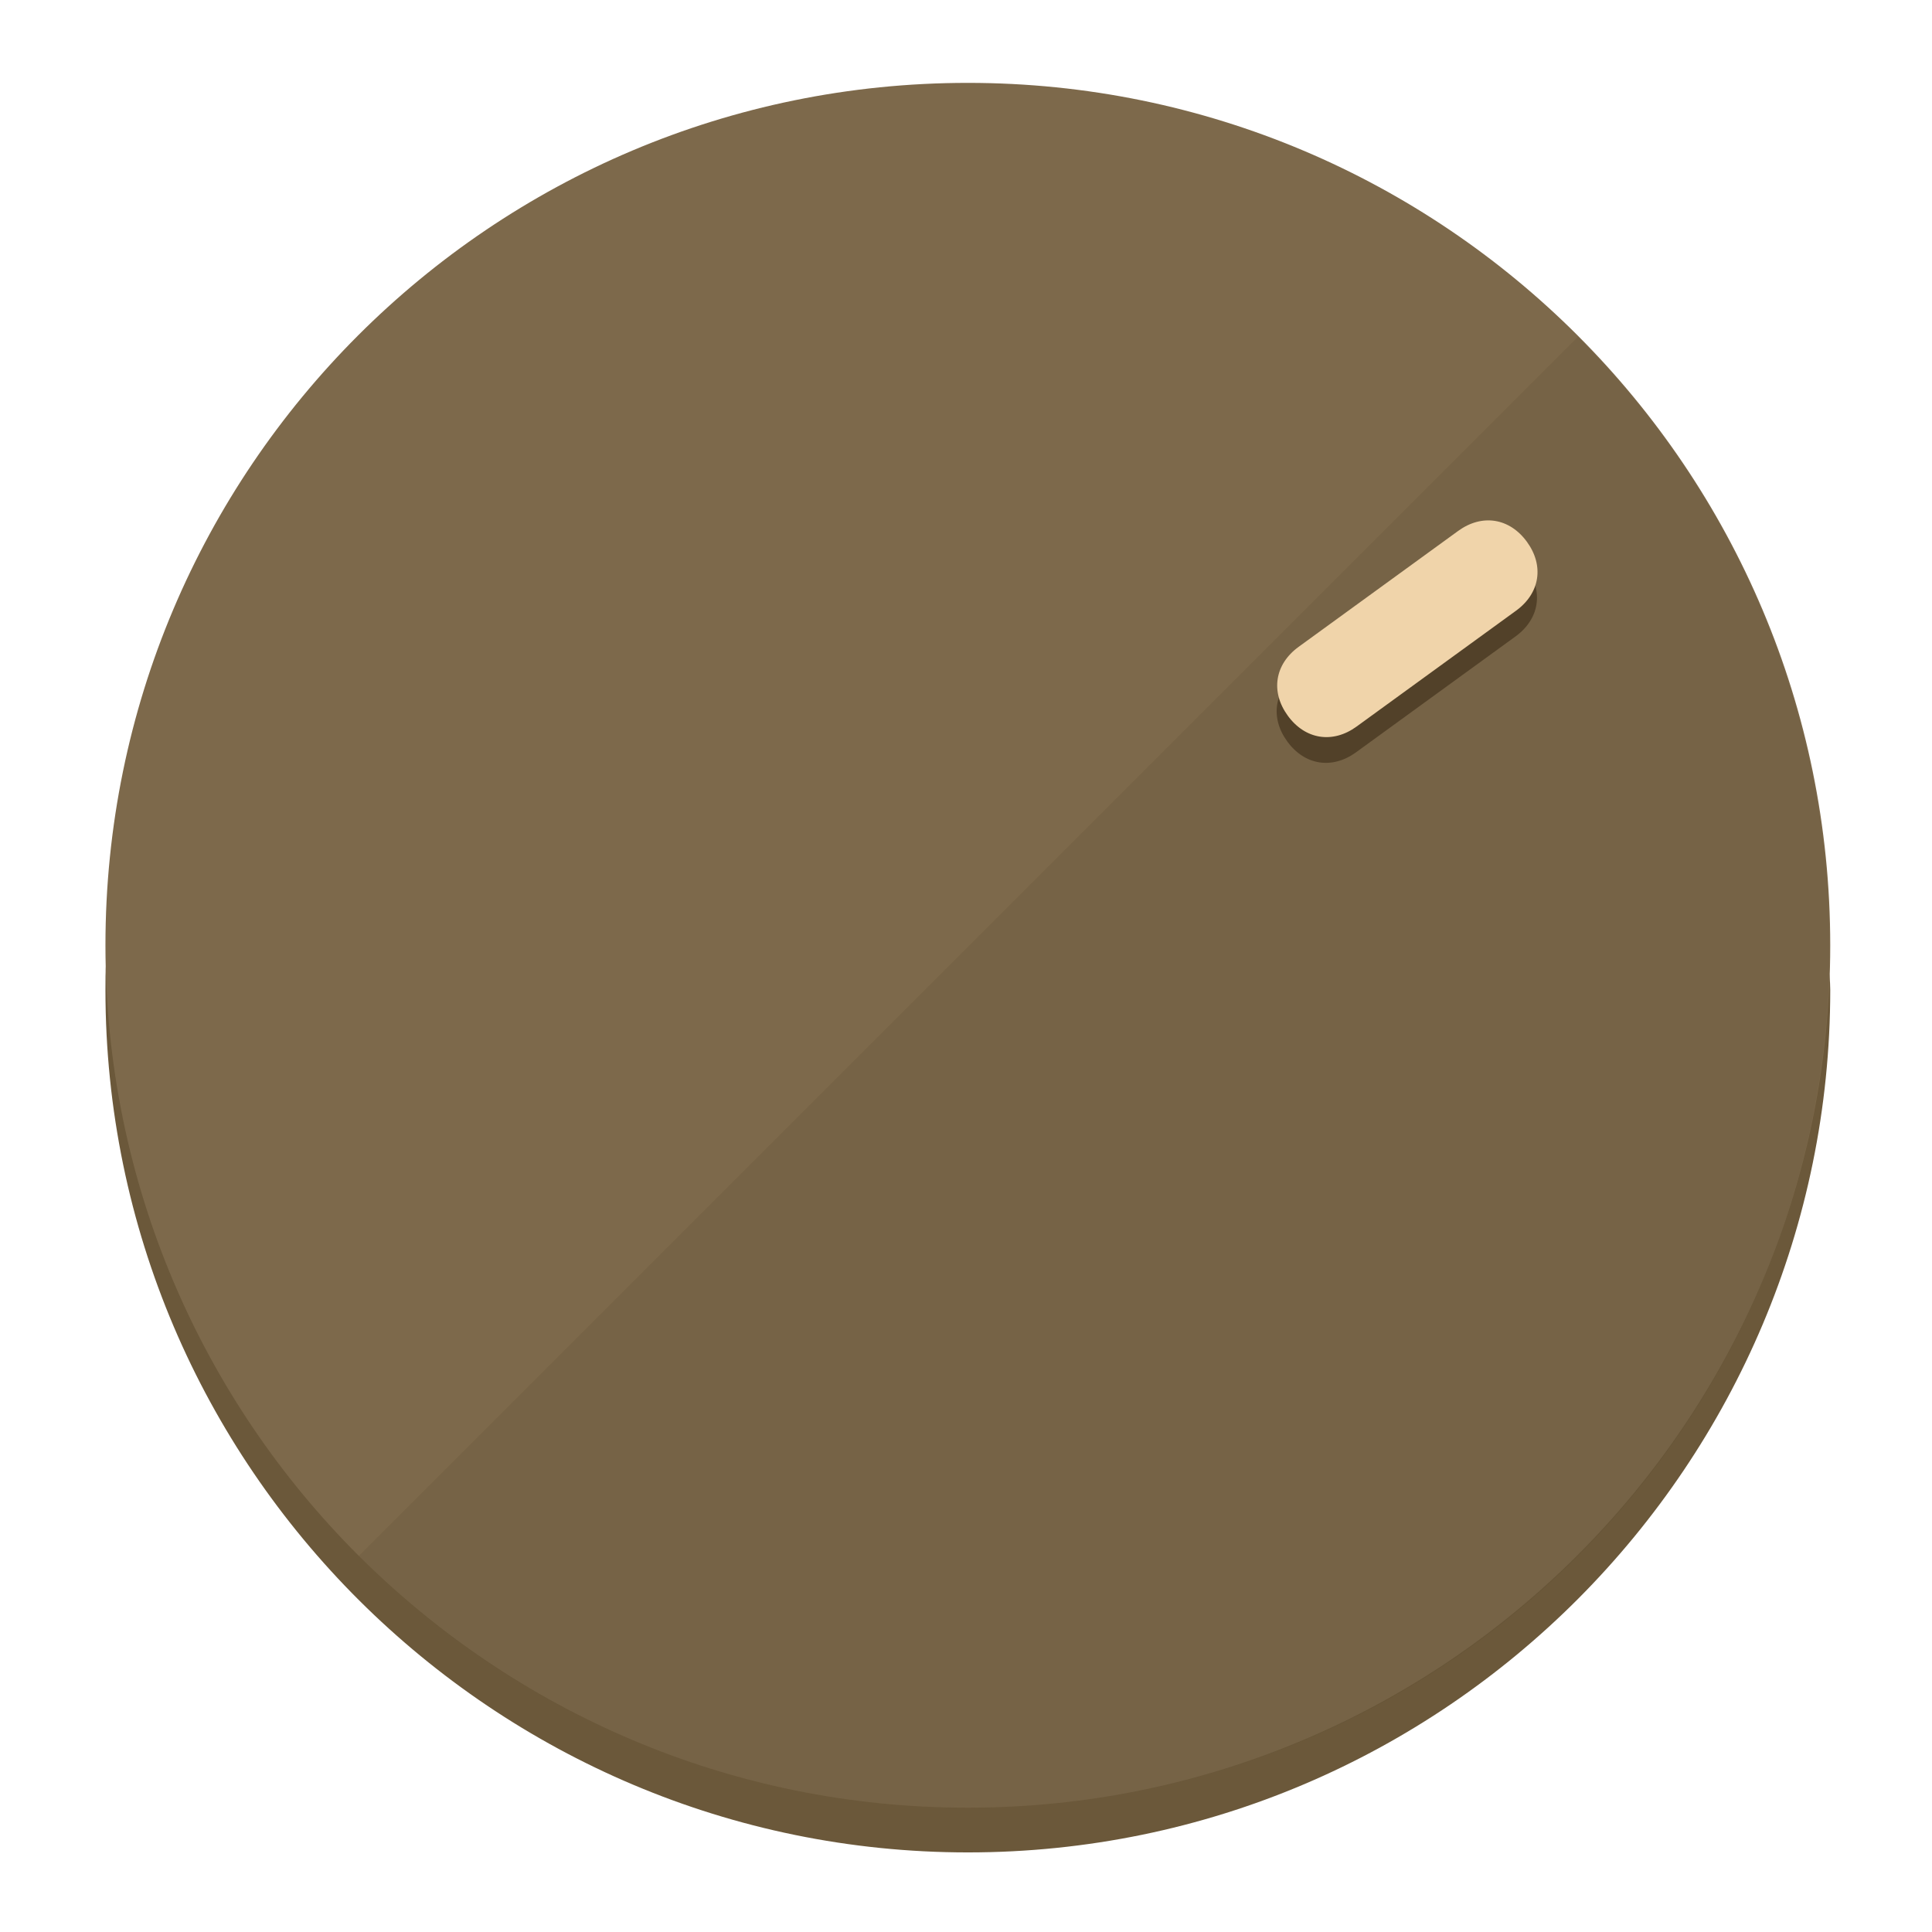
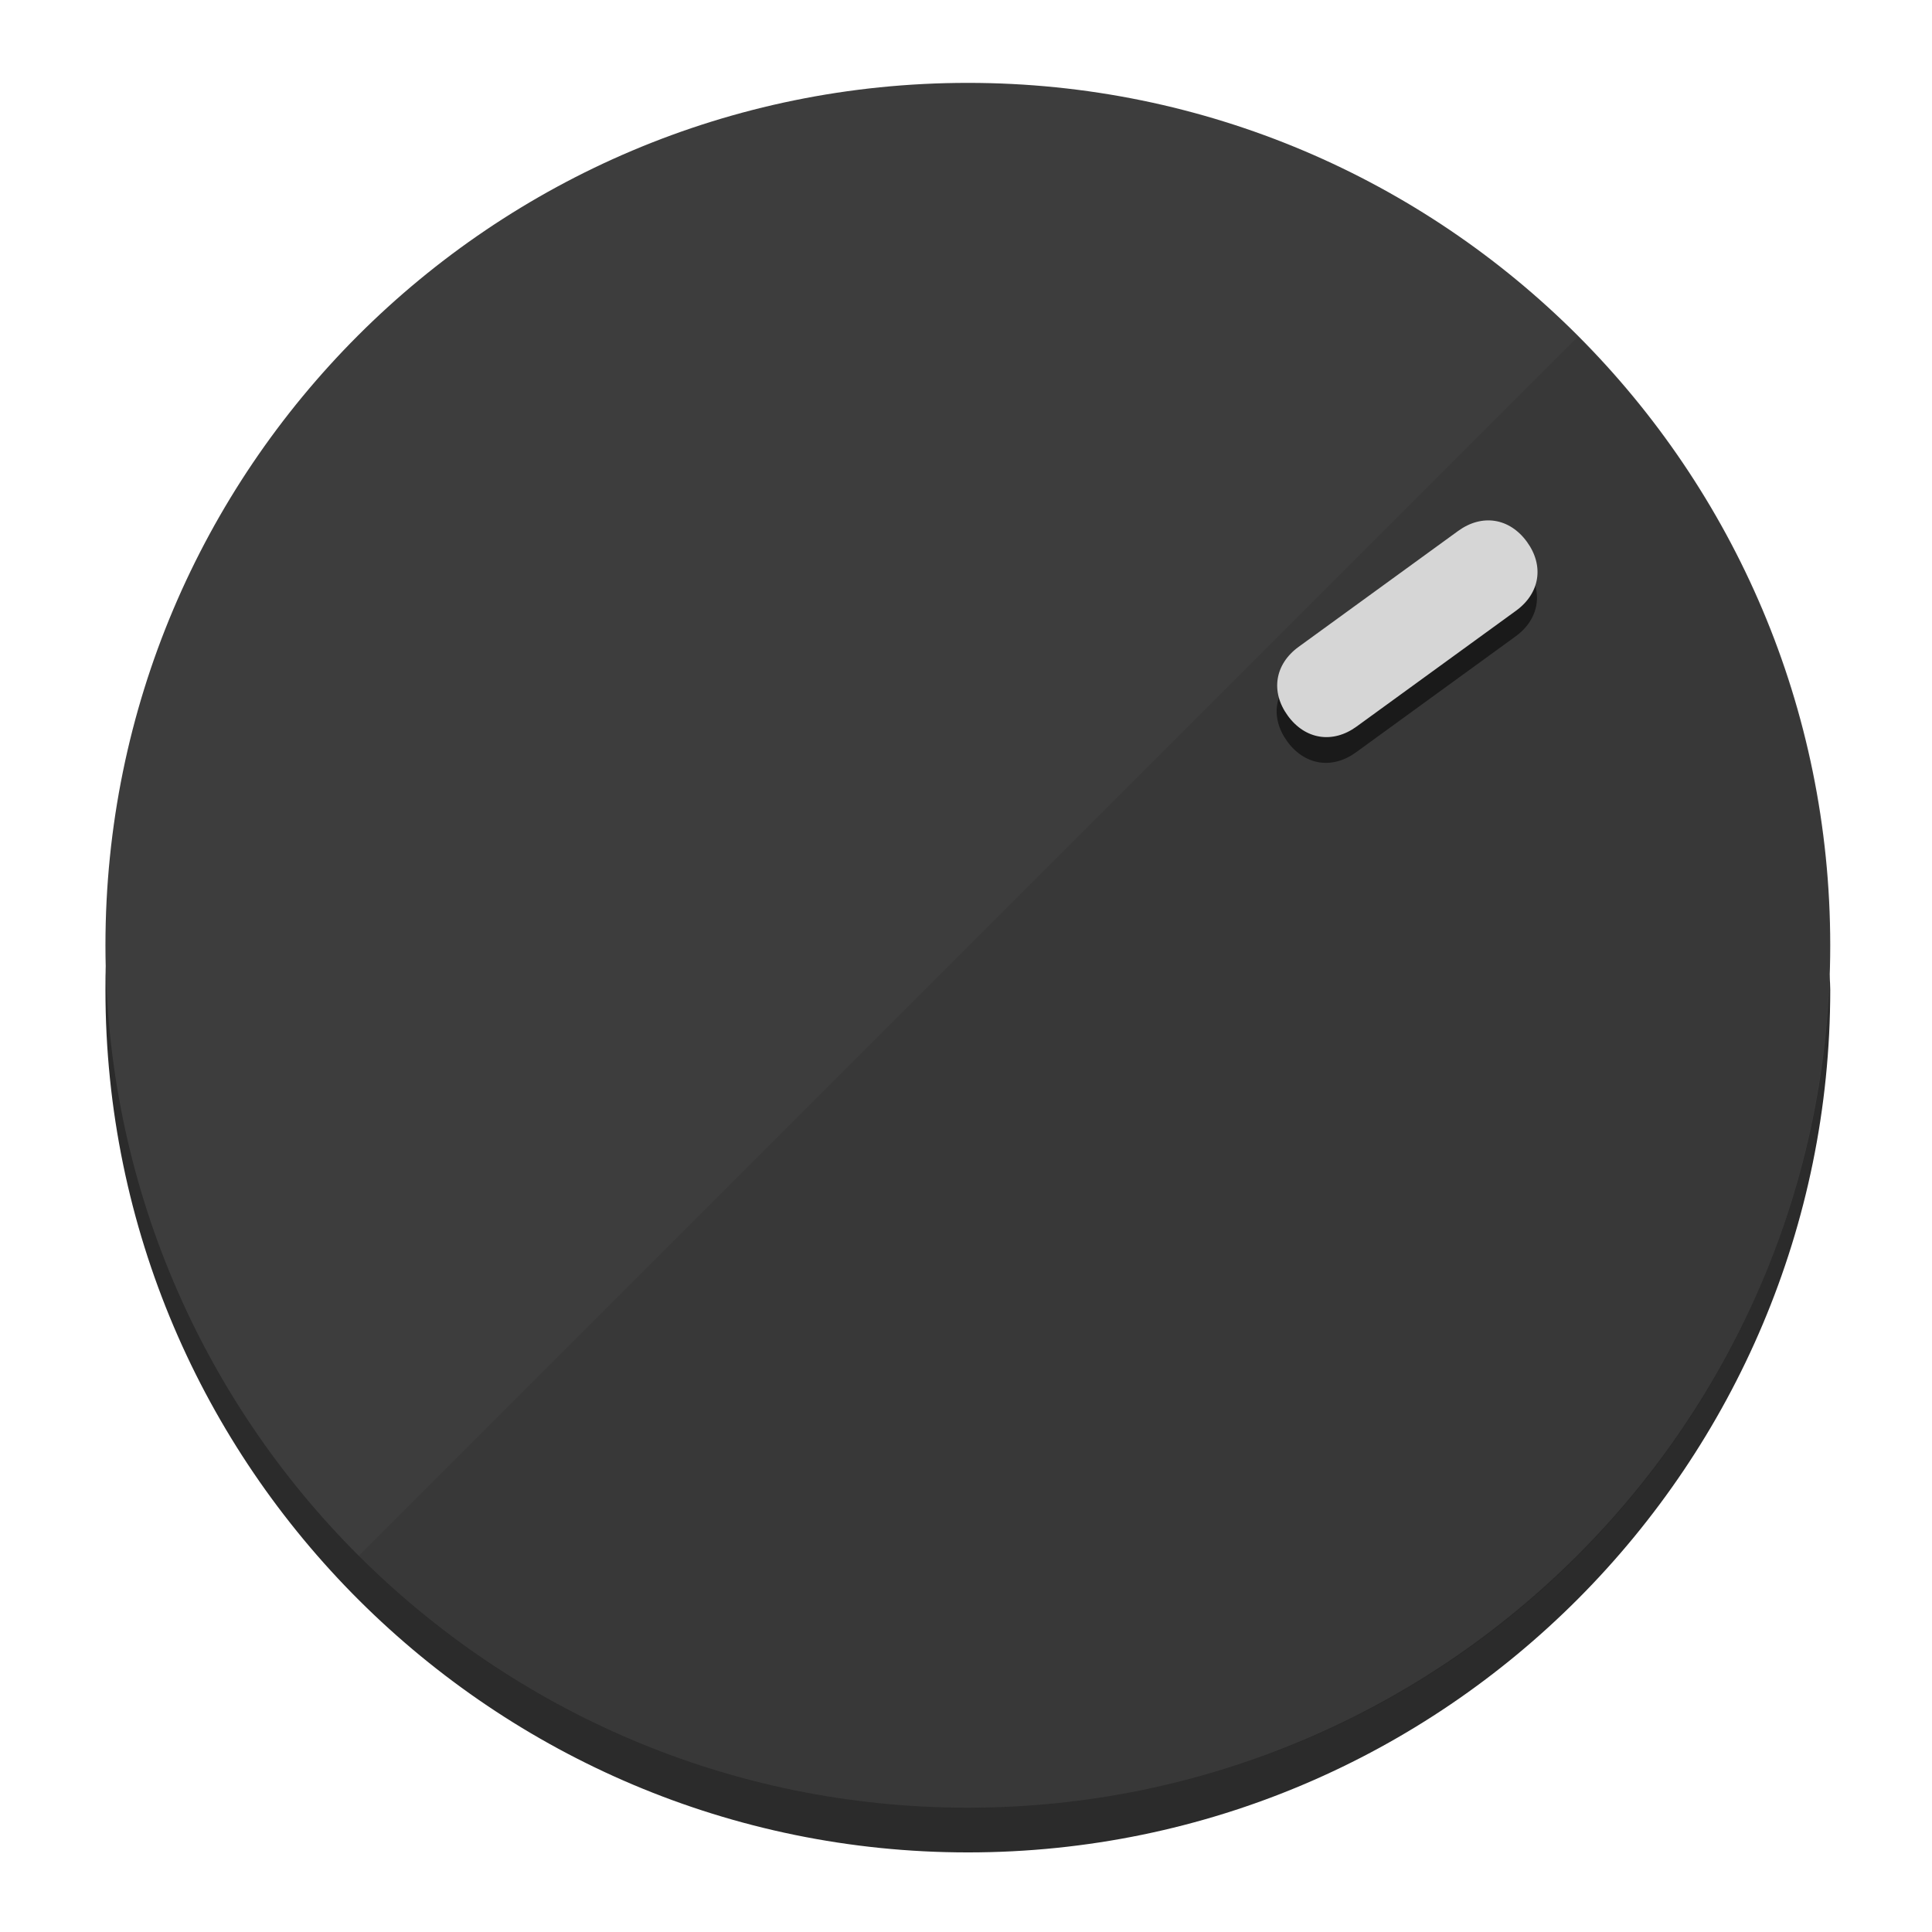
<svg xmlns="http://www.w3.org/2000/svg" height="120px" width="120px" version="1.1" id="Layer_1" viewBox="0 0 496.8 496.8" xml:space="preserve">
  <defs id="defs23" />
  <g id="g3158">
-     <path style="display:inline;fill:#6B583A;fill-opacity:1;stroke-width:1.584" d="m 248.875,445.92 c 116.582,0 212.89,-91.238 220.493,-205.286 0,5.069 1.267,8.87 1.267,13.939 0,121.651 -98.842,221.76 -221.76,221.76 -121.651,0 -221.76,-98.842 -221.76,-221.76 0,-5.069 0,-8.87 1.267,-13.939 7.603,114.048 103.91,205.286 220.493,205.286 z" id="path8" />
-     <circle style="display:inline;fill:#7D694B;fill-opacity:1;stroke-width:1.584" cx="248.875" cy="243.071" r="221.76" id="circle12" />
-     <path style="display:inline;fill:#524129;fill-opacity:0.154;stroke-width:1.587" d="m 405.744,86.606 c 86.308,86.308 86.308,227.193 0,313.5 -86.308,86.308 -227.193,86.308 -313.5,0" id="path14" />
+     <path style="display:inline;fill:#2B2B2B;fill-opacity:1;stroke-width:1.584" d="m 248.875,445.92 c 116.582,0 212.89,-91.238 220.493,-205.286 0,5.069 1.267,8.87 1.267,13.939 0,121.651 -98.842,221.76 -221.76,221.76 -121.651,0 -221.76,-98.842 -221.76,-221.76 0,-5.069 0,-8.87 1.267,-13.939 7.603,114.048 103.91,205.286 220.493,205.286 z" id="path8" />
+     <circle style="display:inline;fill:#3D3D3D;fill-opacity:1;stroke-width:1.584" cx="248.875" cy="243.071" r="221.76" id="circle12" />
+     <path style="display:inline;fill:#1A1A1A;fill-opacity:0.154;stroke-width:1.587" d="m 405.744,86.606 c 86.308,86.308 86.308,227.193 0,313.5 -86.308,86.308 -227.193,86.308 -313.5,0" id="path14" />
  </g>
  <g id="g3198">
    <circle style="display:none;fill:#000000;fill-opacity:0;stroke-width:1.584" cx="343.108" cy="-57.84" r="221.76" id="circle12-3" transform="rotate(54)" />
-     <path style="display:inline;fill:#524129;fill-opacity:1;stroke-width:1.584" d="m 348.699,193.447 c -6.151,4.469 -13.231,3.348 -17.7,-2.803 v 0 c -4.469,-6.151 -3.348,-13.231 2.803,-17.7 l 41.007,-29.794 c 6.151,-4.469 13.231,-3.348 17.7,2.803 v 0 c 4.469,6.151 3.348,13.231 -2.803,17.7 z" id="path3789" />
-     <path style="display:inline;fill:#F0D4AA;stroke-width:1.584" d="m 348.836,186.828 c -6.151,4.469 -13.231,3.348 -17.7,-2.803 v 0 c -4.469,-6.151 -3.348,-13.231 2.803,-17.7 l 41.007,-29.794 c 6.151,-4.469 13.231,-3.348 17.7,2.803 v 0 c 4.469,6.151 3.348,13.231 -2.803,17.7 z" id="path915" />
+     <path style="display:inline;fill:#1A1A1A;fill-opacity:1;stroke-width:1.584" d="m 348.699,193.447 c -6.151,4.469 -13.231,3.348 -17.7,-2.803 v 0 c -4.469,-6.151 -3.348,-13.231 2.803,-17.7 l 41.007,-29.794 c 6.151,-4.469 13.231,-3.348 17.7,2.803 v 0 c 4.469,6.151 3.348,13.231 -2.803,17.7 z" id="path3789" />
+     <path style="display:inline;fill:#D6D6D6;stroke-width:1.584" d="m 348.836,186.828 c -6.151,4.469 -13.231,3.348 -17.7,-2.803 v 0 c -4.469,-6.151 -3.348,-13.231 2.803,-17.7 l 41.007,-29.794 c 6.151,-4.469 13.231,-3.348 17.7,2.803 v 0 c 4.469,6.151 3.348,13.231 -2.803,17.7 z" id="path915" />
  </g>
</svg>
